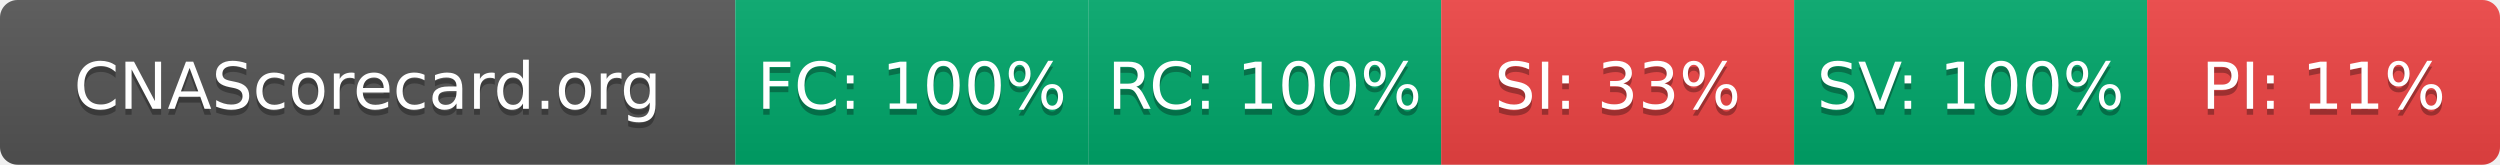
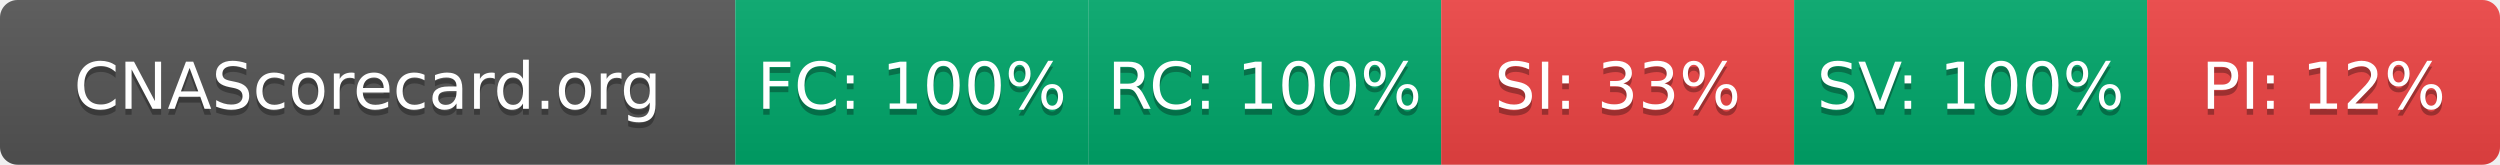
- <svg xmlns="http://www.w3.org/2000/svg" width="425" height="28" role="img" aria-label="CNAScorecard.org: FC:100% RC:100% SI:33% SV:100% PI:11%">
+ <svg xmlns="http://www.w3.org/2000/svg" width="425" height="28" role="img" aria-label="CNAScorecard.org: FC:100% RC:100% SI:33% SV:100% PI:12%">
  <linearGradient id="s" x2="0" y2="100%">
    <stop offset="0" stop-color="#bbb" stop-opacity=".1" />
    <stop offset="1" stop-opacity=".1" />
  </linearGradient>
  <clipPath id="r">
    <rect width="425" height="28" rx="3" fill="#fff" />
  </clipPath>
  <g clip-path="url(#r)">
    <rect width="125" height="28" fill="#555" />
    <rect x="125" width="60" height="28" fill="#00A86B" />
    <rect x="185" width="60" height="28" fill="#00A86B" />
    <rect x="245" width="60" height="28" fill="#EF4444" />
    <rect x="305" width="60" height="28" fill="#00A86B" />
    <rect x="365" width="60" height="28" fill="#EF4444" />
    <rect width="425" height="28" fill="url(#s)" />
  </g>
  <g fill="#fff" text-anchor="middle" font-family="Verdana,Geneva,DejaVu Sans,sans-serif" text-rendering="geometricPrecision" font-size="110">
    <text aria-hidden="true" x="625" y="195" fill="#010101" fill-opacity=".3" transform="scale(.1)" textLength="1050">CNAScorecard.org</text>
    <text x="625" y="185" transform="scale(.1)" fill="#fff" textLength="1050">CNAScorecard.org</text>
    <text aria-hidden="true" x="1550" y="195" fill="#010101" fill-opacity=".3" transform="scale(.1)" textLength="440">FC: 100%</text>
    <text x="1550" y="185" transform="scale(.1)" fill="#fff" textLength="440">FC: 100%</text>
    <text aria-hidden="true" x="2150" y="195" fill="#010101" fill-opacity=".3" transform="scale(.1)" textLength="440">RC: 100%</text>
    <text x="2150" y="185" transform="scale(.1)" fill="#fff" textLength="440">RC: 100%</text>
    <text aria-hidden="true" x="2750" y="195" fill="#010101" fill-opacity=".3" transform="scale(.1)" textLength="385">SI: 33%</text>
    <text x="2750" y="185" transform="scale(.1)" fill="#fff" textLength="385">SI: 33%</text>
    <text aria-hidden="true" x="3350" y="195" fill="#010101" fill-opacity=".3" transform="scale(.1)" textLength="440">SV: 100%</text>
    <text x="3350" y="185" transform="scale(.1)" fill="#fff" textLength="440">SV: 100%</text>
-     <text aria-hidden="true" x="3950" y="195" fill="#010101" fill-opacity=".3" transform="scale(.1)" textLength="385">PI: 11%</text>
-     <text x="3950" y="185" transform="scale(.1)" fill="#fff" textLength="385">PI: 11%</text>
+     <text aria-hidden="true" x="3950" y="195" fill="#010101" fill-opacity=".3" transform="scale(.1)" textLength="385">PI: 12%</text>
+     <text x="3950" y="185" transform="scale(.1)" fill="#fff" textLength="385">PI: 12%</text>
  </g>
</svg>
